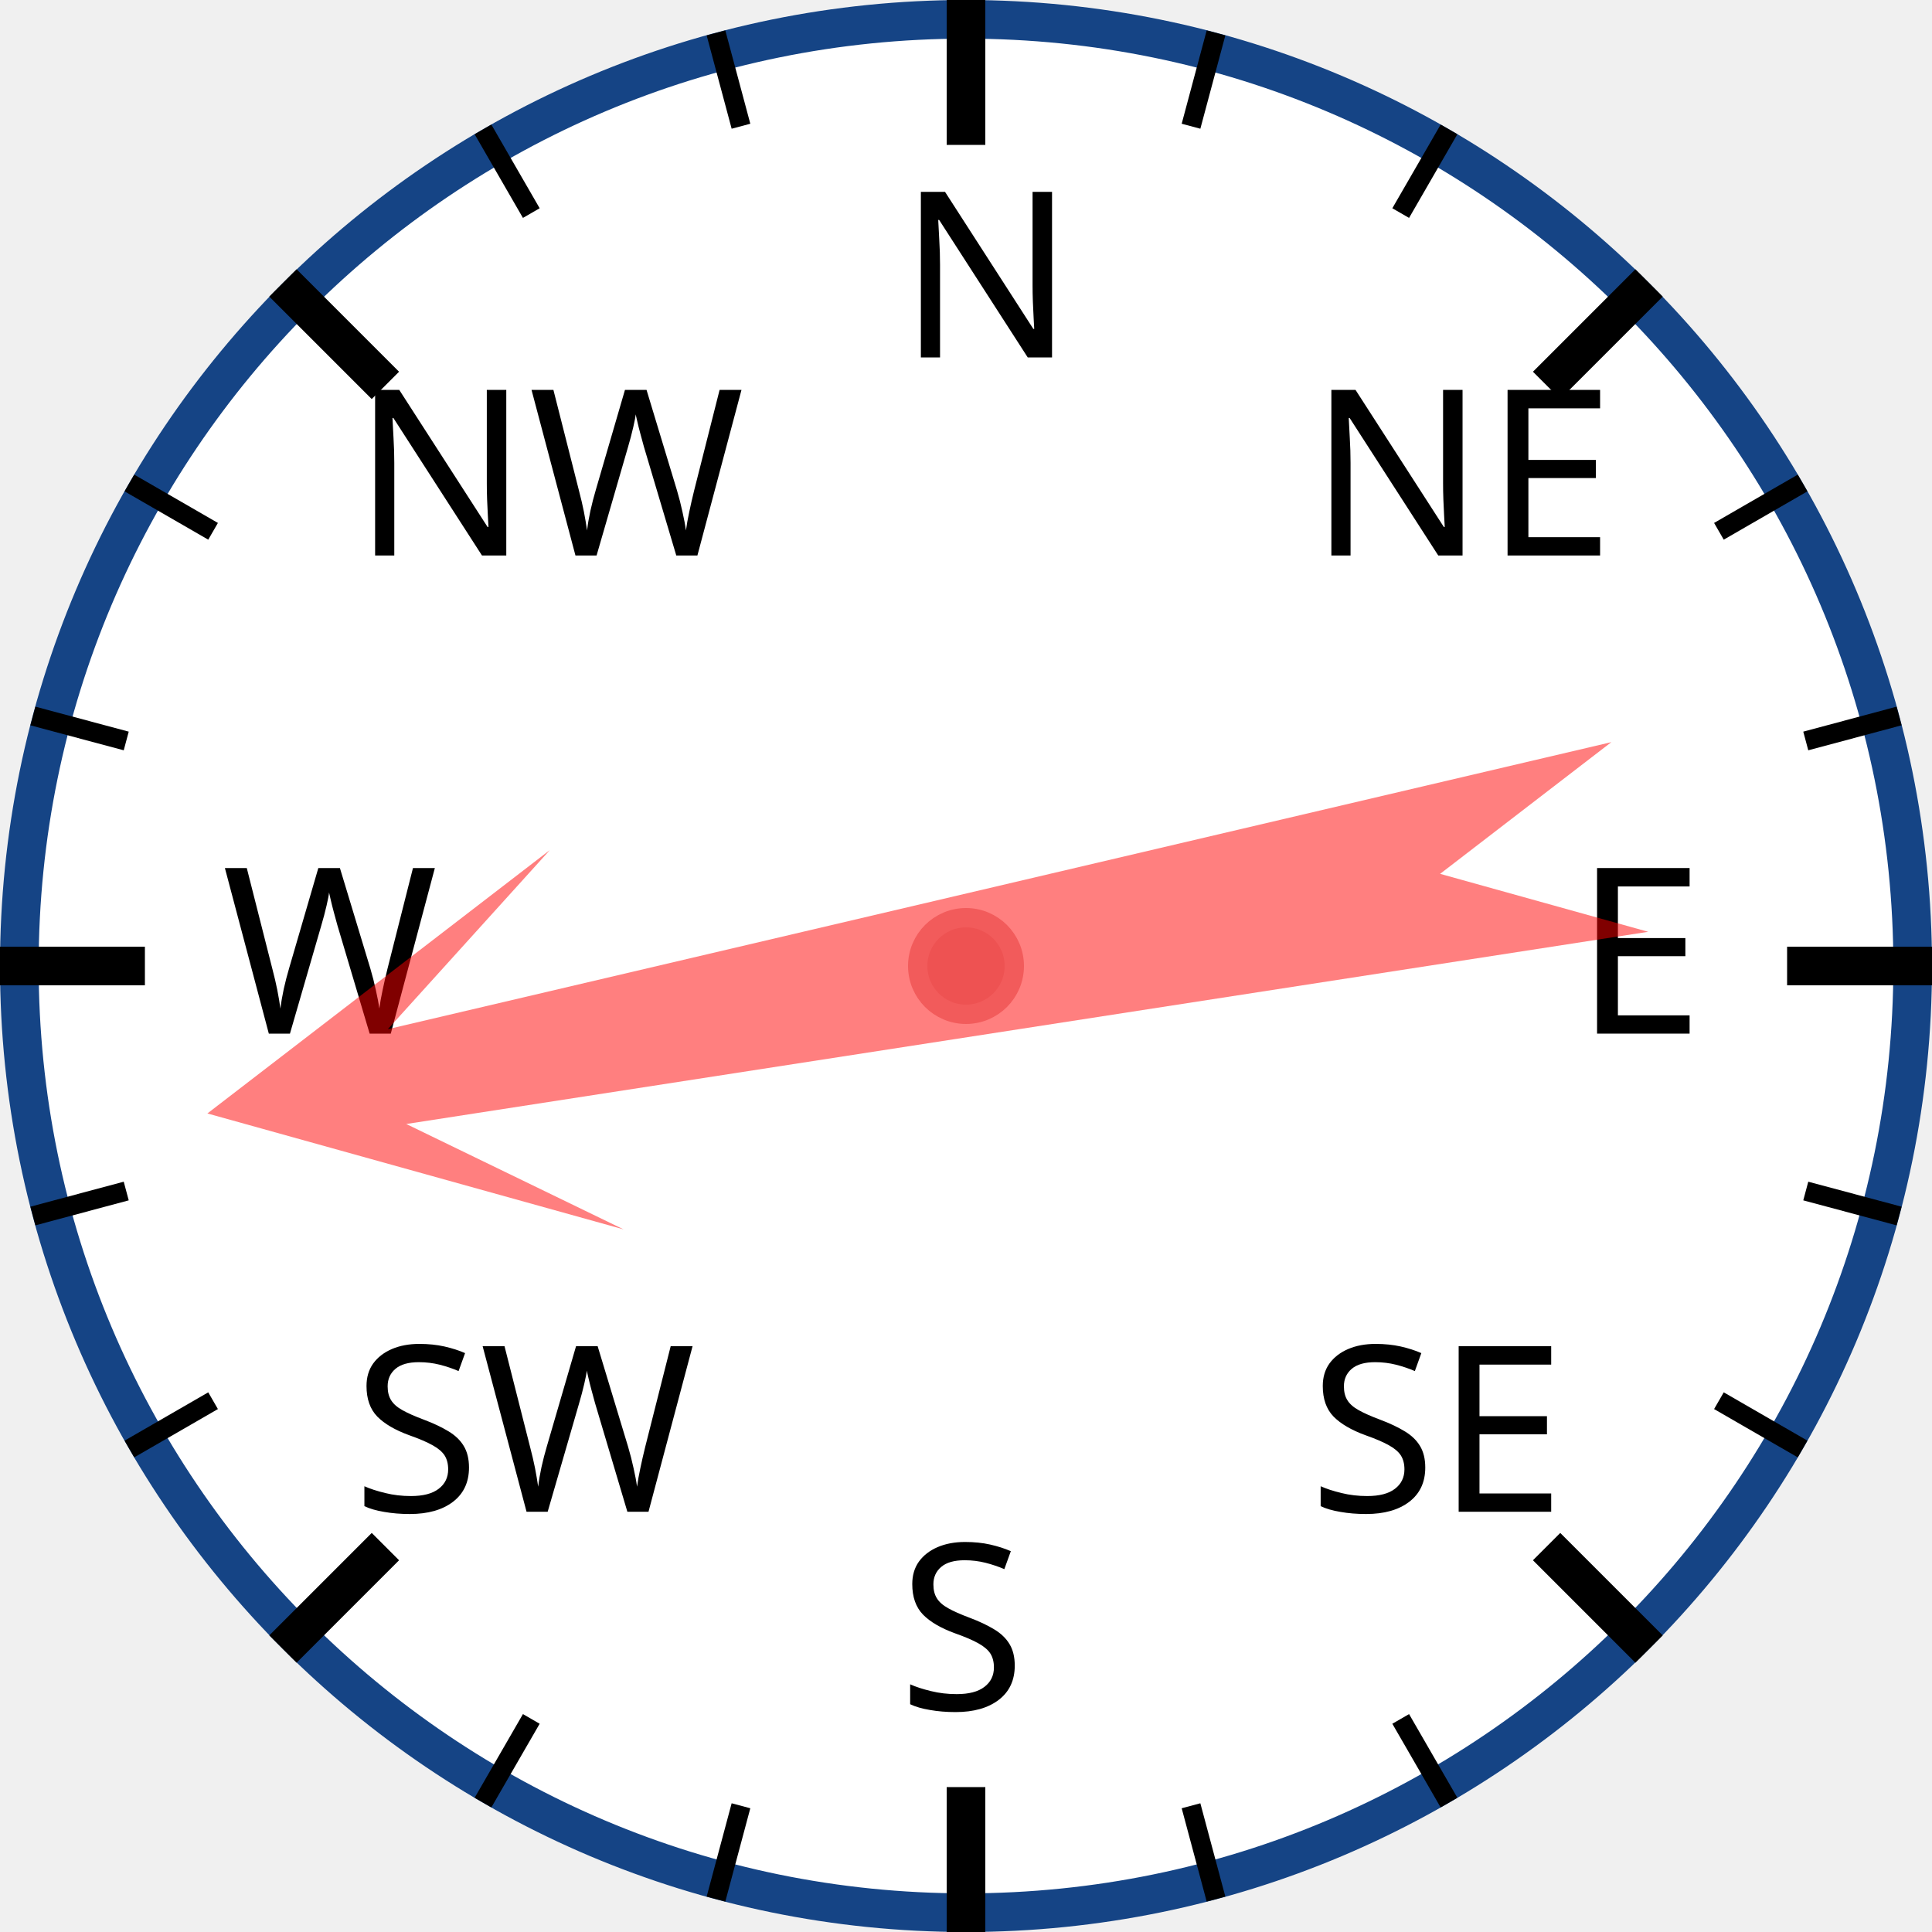
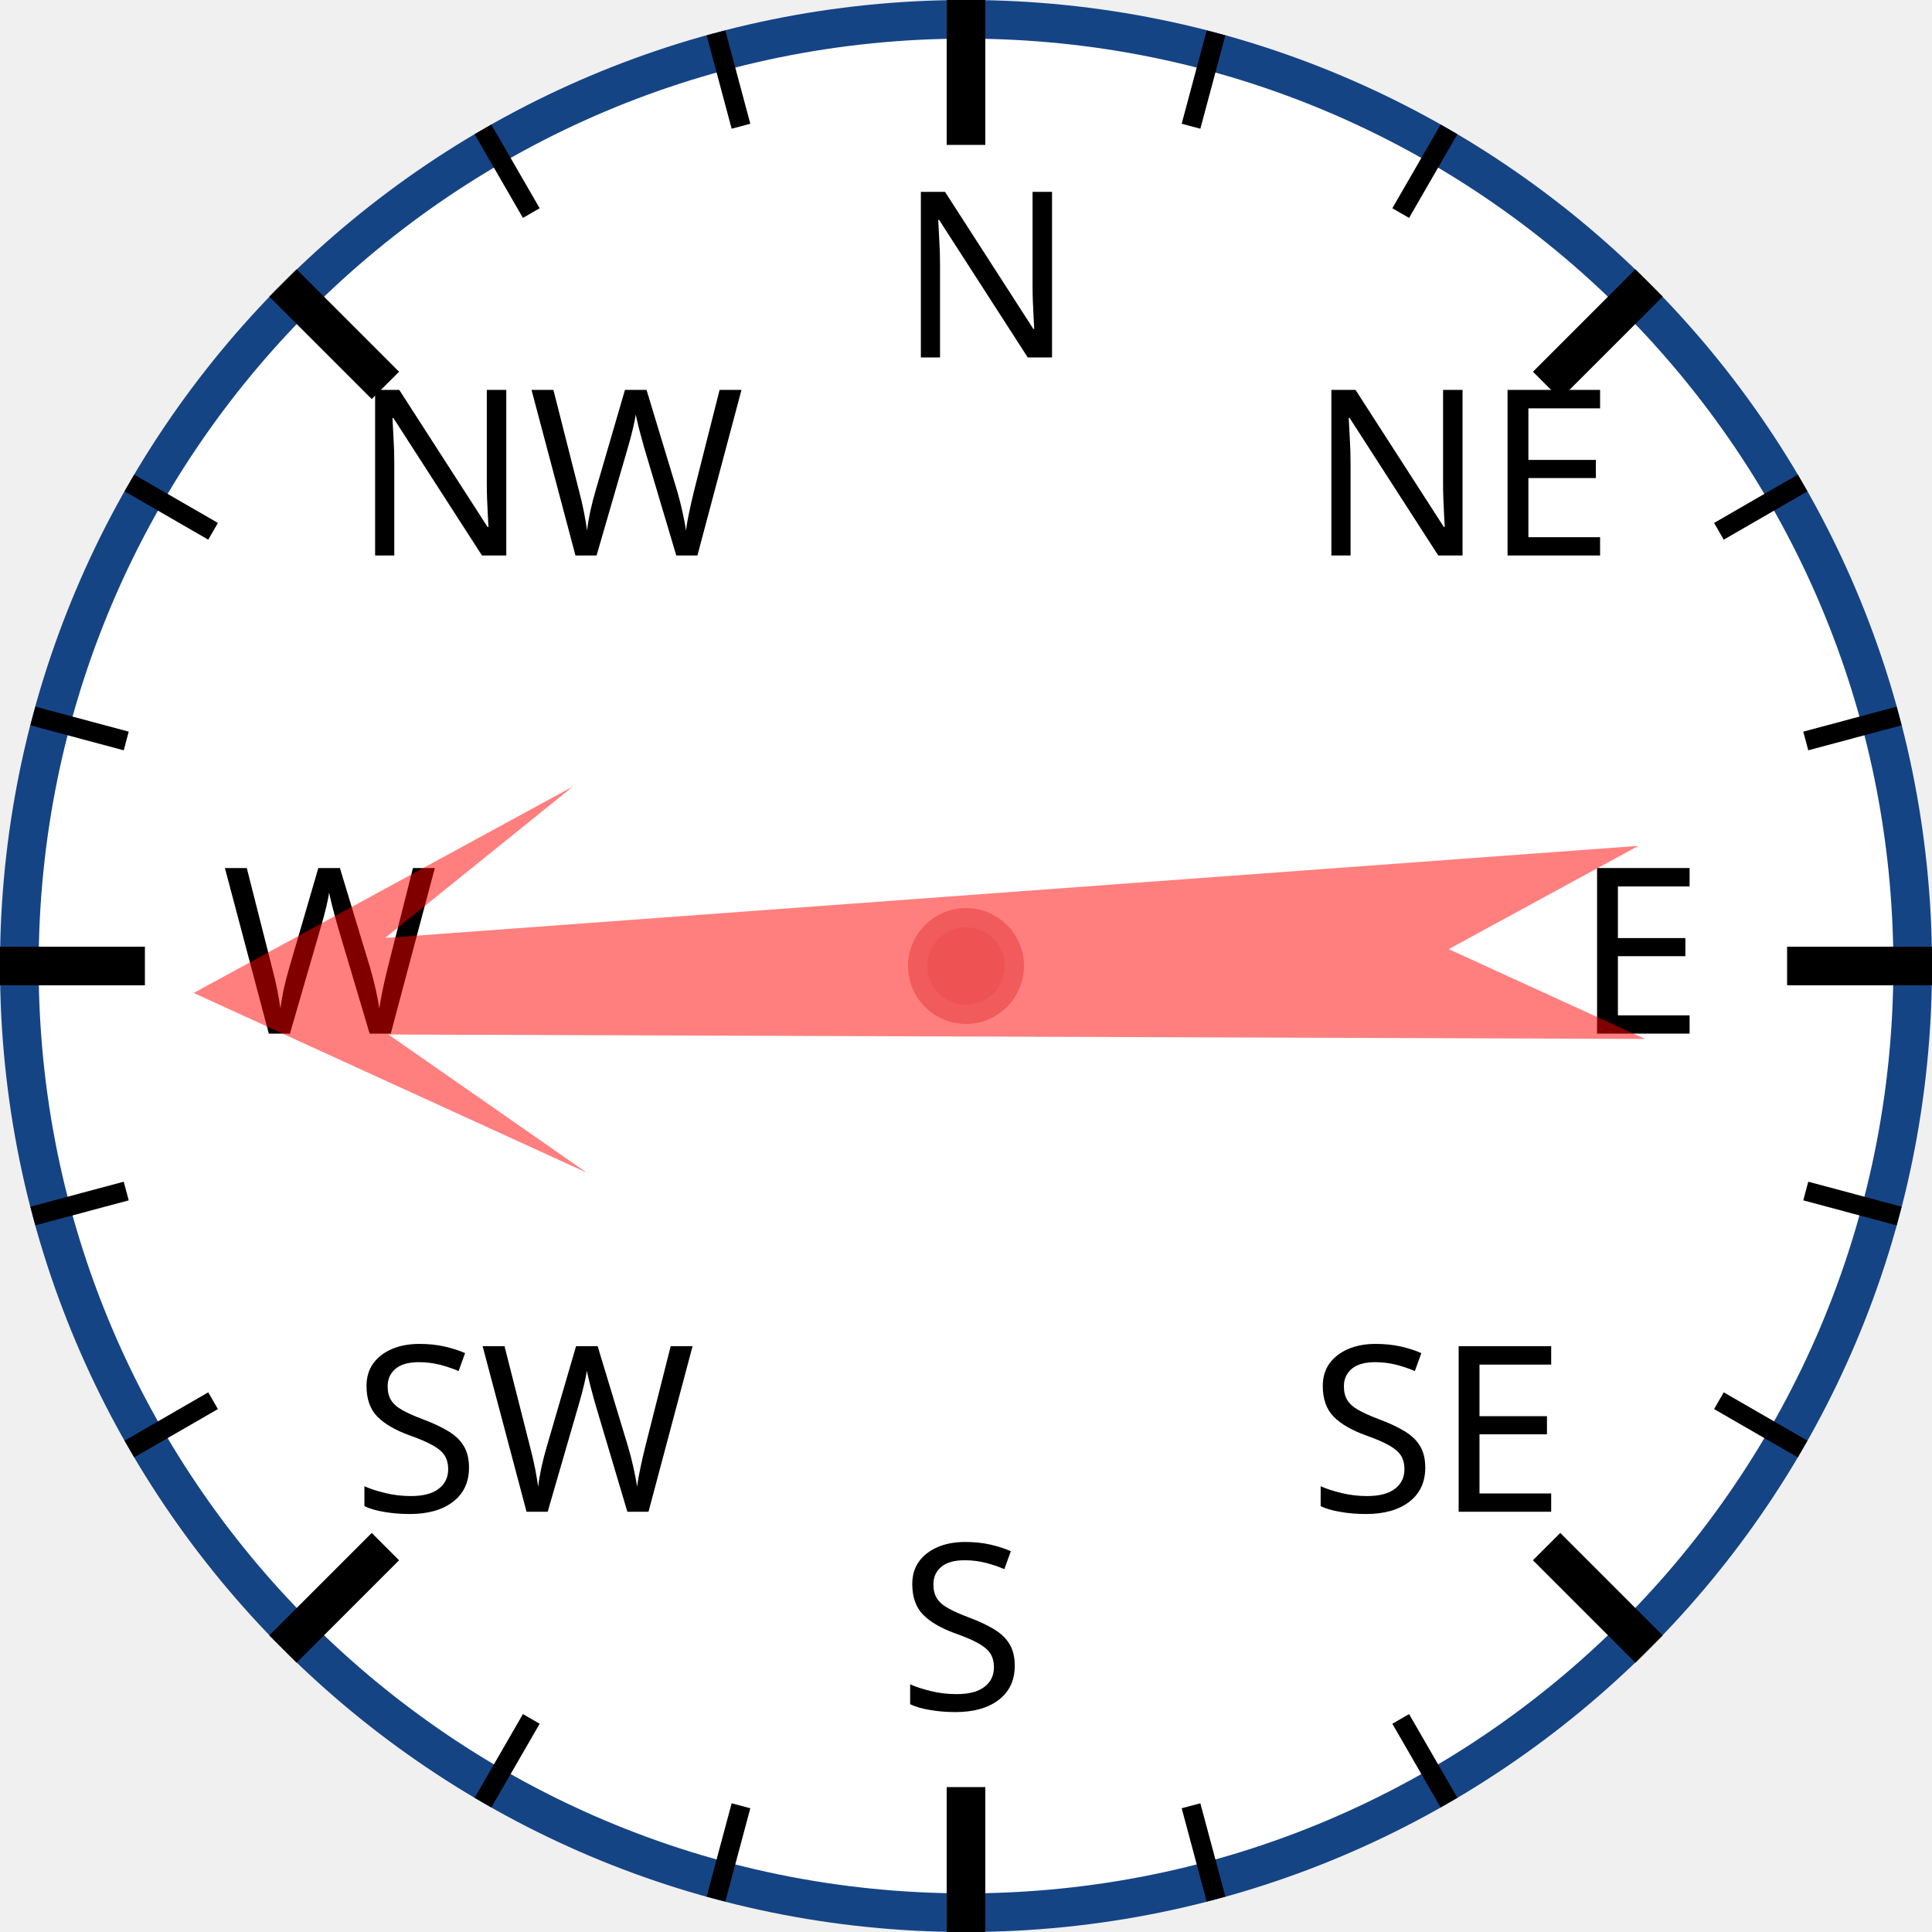
<svg xmlns="http://www.w3.org/2000/svg" width="120px" height="120px" viewBox="0 0 200 200">
  <circle cx="100" cy="100" r="98" style="fill: white; stroke: #154485; stroke-width: 4;" />
  <text x="93.0" y="37.0" style="font-family: sans-serif; font-size: 18pt;">N</text>
  <line x1="100.0" y1="0.0" x2="100.0" y2="15.0" style="stroke: black; stroke-width: 4;" />
  <line x1="74.118" y1="3.407" x2="76.706" y2="13.067" style="stroke: black; stroke-width: 2;" />
  <line x1="50" y1="13.397" x2="55" y2="22.058" style="stroke: black; stroke-width: 2;" />
  <text x="36.503" y="57.503" style="font-family: sans-serif; font-size: 18pt;">NW</text>
  <line x1="29.289" y1="29.289" x2="39.896" y2="39.896" style="stroke: black; stroke-width: 4;" />
  <line x1="13.397" y1="50" x2="22.058" y2="55" style="stroke: black; stroke-width: 2;" />
  <line x1="3.407" y1="74.118" x2="13.067" y2="76.706" style="stroke: black; stroke-width: 2;" />
  <text x="23.0" y="107.0" style="font-family: sans-serif; font-size: 18pt;">W</text>
  <line x1="0.0" y1="100.0" x2="15.0" y2="100.0" style="stroke: black; stroke-width: 4;" />
  <line x1="3.407" y1="125.882" x2="13.067" y2="123.294" style="stroke: black; stroke-width: 2;" />
  <line x1="13.397" y1="150" x2="22.058" y2="145" style="stroke: black; stroke-width: 2;" />
  <text x="36.503" y="156.497" style="font-family: sans-serif; font-size: 18pt;">SW</text>
  <line x1="29.289" y1="170.711" x2="39.896" y2="160.104" style="stroke: black; stroke-width: 4;" />
  <line x1="50" y1="186.603" x2="55" y2="177.942" style="stroke: black; stroke-width: 2;" />
  <line x1="74.118" y1="196.593" x2="76.706" y2="186.933" style="stroke: black; stroke-width: 2;" />
  <text x="93" y="177.0" style="font-family: sans-serif; font-size: 18pt;">S</text>
  <line x1="100" y1="200.0" x2="100" y2="185.0" style="stroke: black; stroke-width: 4;" />
  <line x1="125.882" y1="196.593" x2="123.294" y2="186.933" style="stroke: black; stroke-width: 2;" />
  <line x1="150.0" y1="186.603" x2="145.0" y2="177.942" style="stroke: black; stroke-width: 2;" />
  <text x="135.497" y="156.497" style="font-family: sans-serif; font-size: 18pt;">SE</text>
  <line x1="170.711" y1="170.711" x2="160.104" y2="160.104" style="stroke: black; stroke-width: 4;" />
  <line x1="186.603" y1="150" x2="177.942" y2="145" style="stroke: black; stroke-width: 2;" />
  <line x1="196.593" y1="125.882" x2="186.933" y2="123.294" style="stroke: black; stroke-width: 2;" />
  <text x="163.0" y="107" style="font-family: sans-serif; font-size: 18pt;">E</text>
  <line x1="200.0" y1="100" x2="185.0" y2="100" style="stroke: black; stroke-width: 4;" />
  <line x1="196.593" y1="74.118" x2="186.933" y2="76.706" style="stroke: black; stroke-width: 2;" />
  <line x1="186.603" y1="50" x2="177.942" y2="55" style="stroke: black; stroke-width: 2;" />
  <text x="135.497" y="57.503" style="font-family: sans-serif; font-size: 18pt;">NE</text>
  <line x1="170.711" y1="29.289" x2="160.104" y2="39.896" style="stroke: black; stroke-width: 4;" />
  <line x1="150" y1="13.397" x2="145" y2="22.058" style="stroke: black; stroke-width: 2;" />
  <line x1="125.882" y1="3.407" x2="123.294" y2="13.067" style="stroke: black; stroke-width: 2;" />
-   <polygon points="100 20 120 60 105 40 110 170 100 150 90 170 95 40 80 60" style="fill: red; fill-opacity: 0.5;" transform="rotate(259,100,100)" />
+   <polygon points="100 20 120 60 105 40 110 170 100 150 90 170 95 40 80 60" style="fill: red; fill-opacity: 0.5;" transform="rotate(268,100,100)" />
  <circle cx="100" cy="100" r="5" style="fill: #EE5252; stroke: #F25B5B; stroke-width: 2;" />
</svg>
